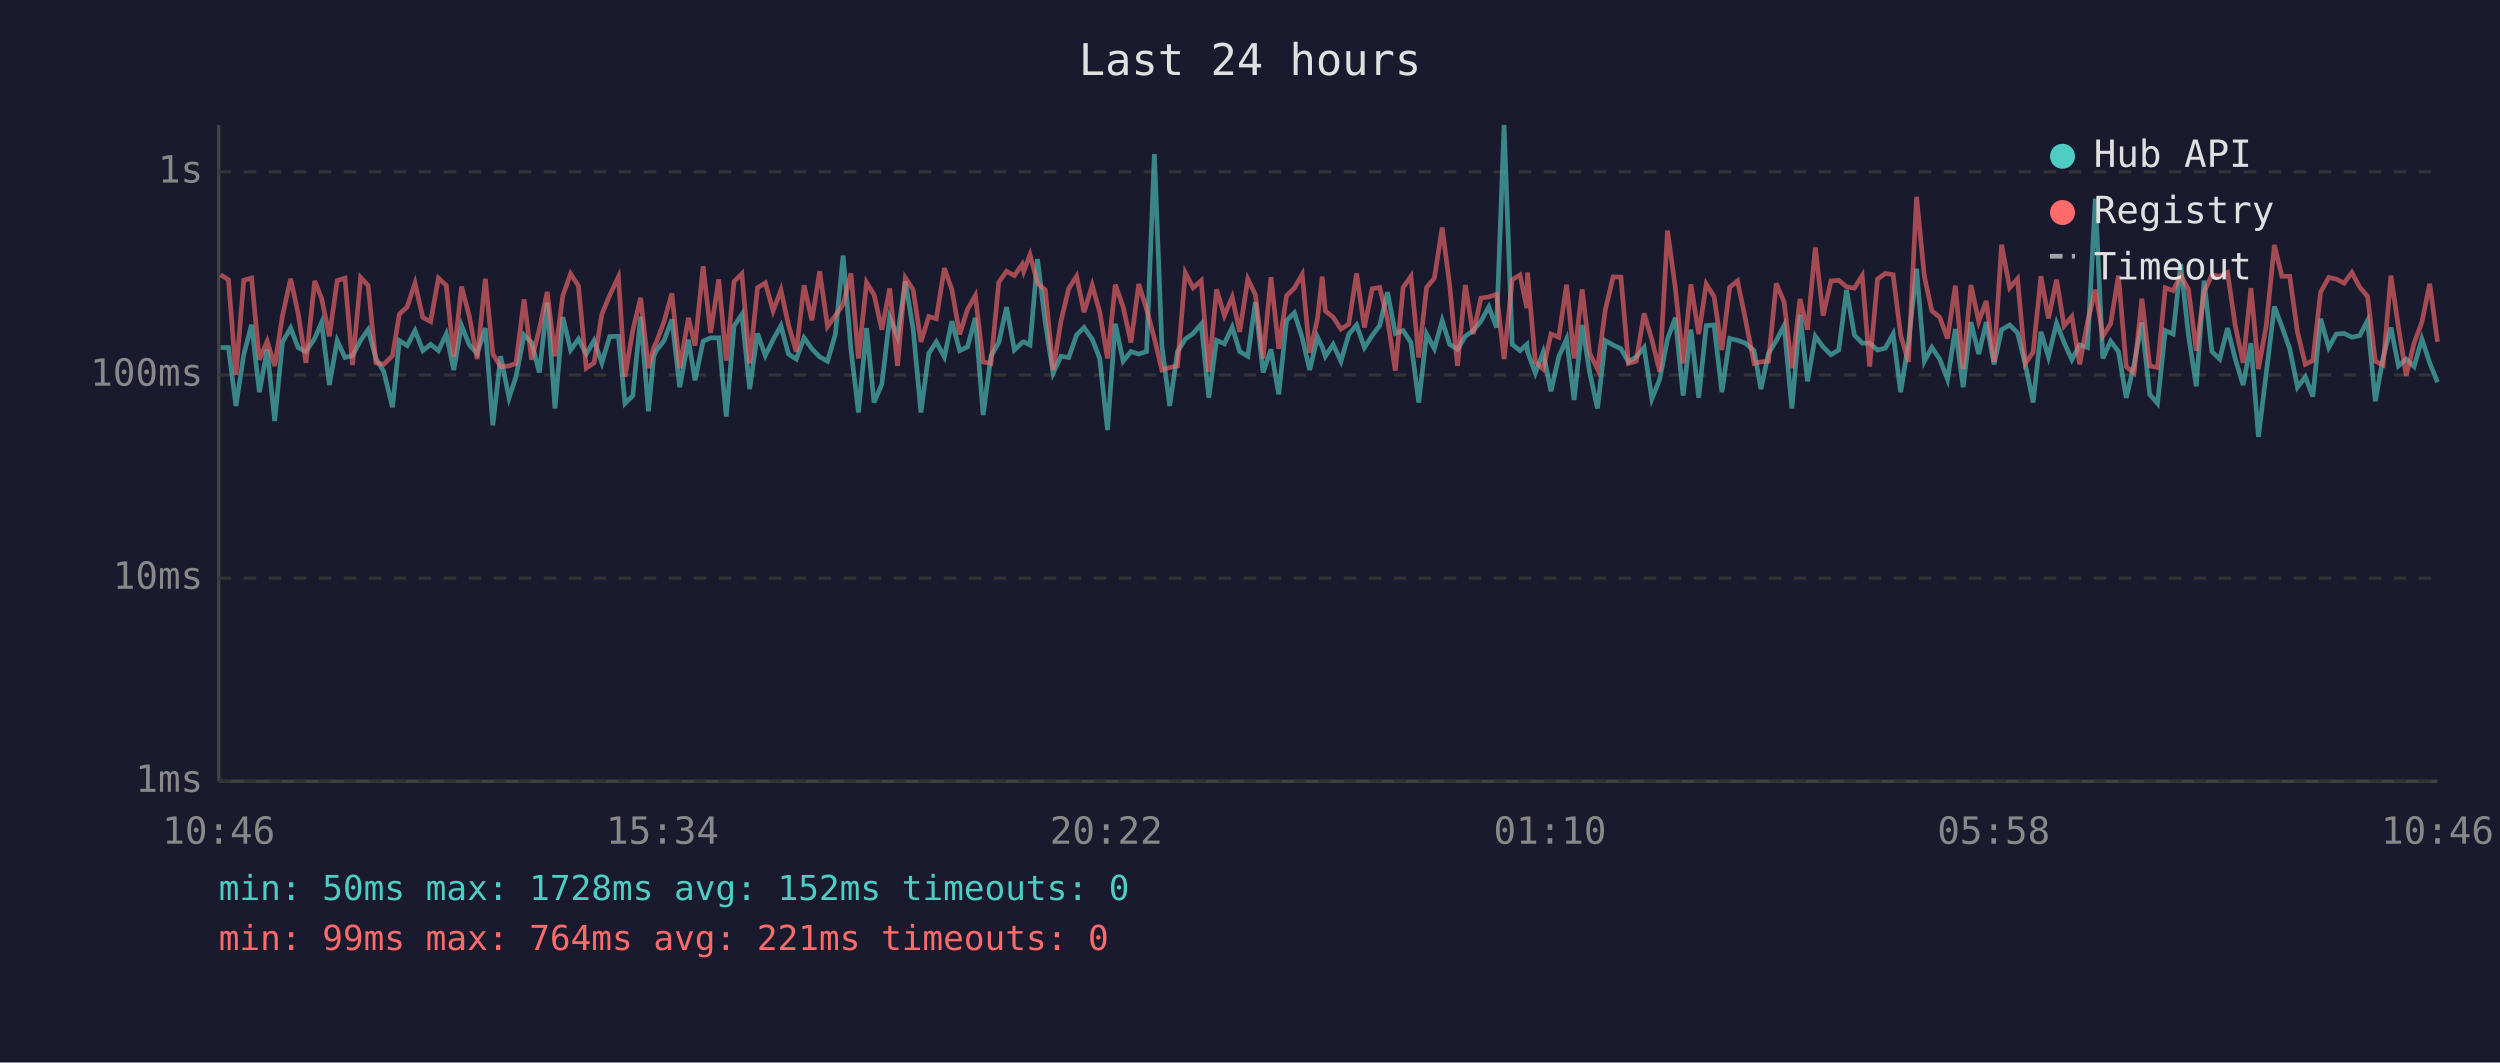
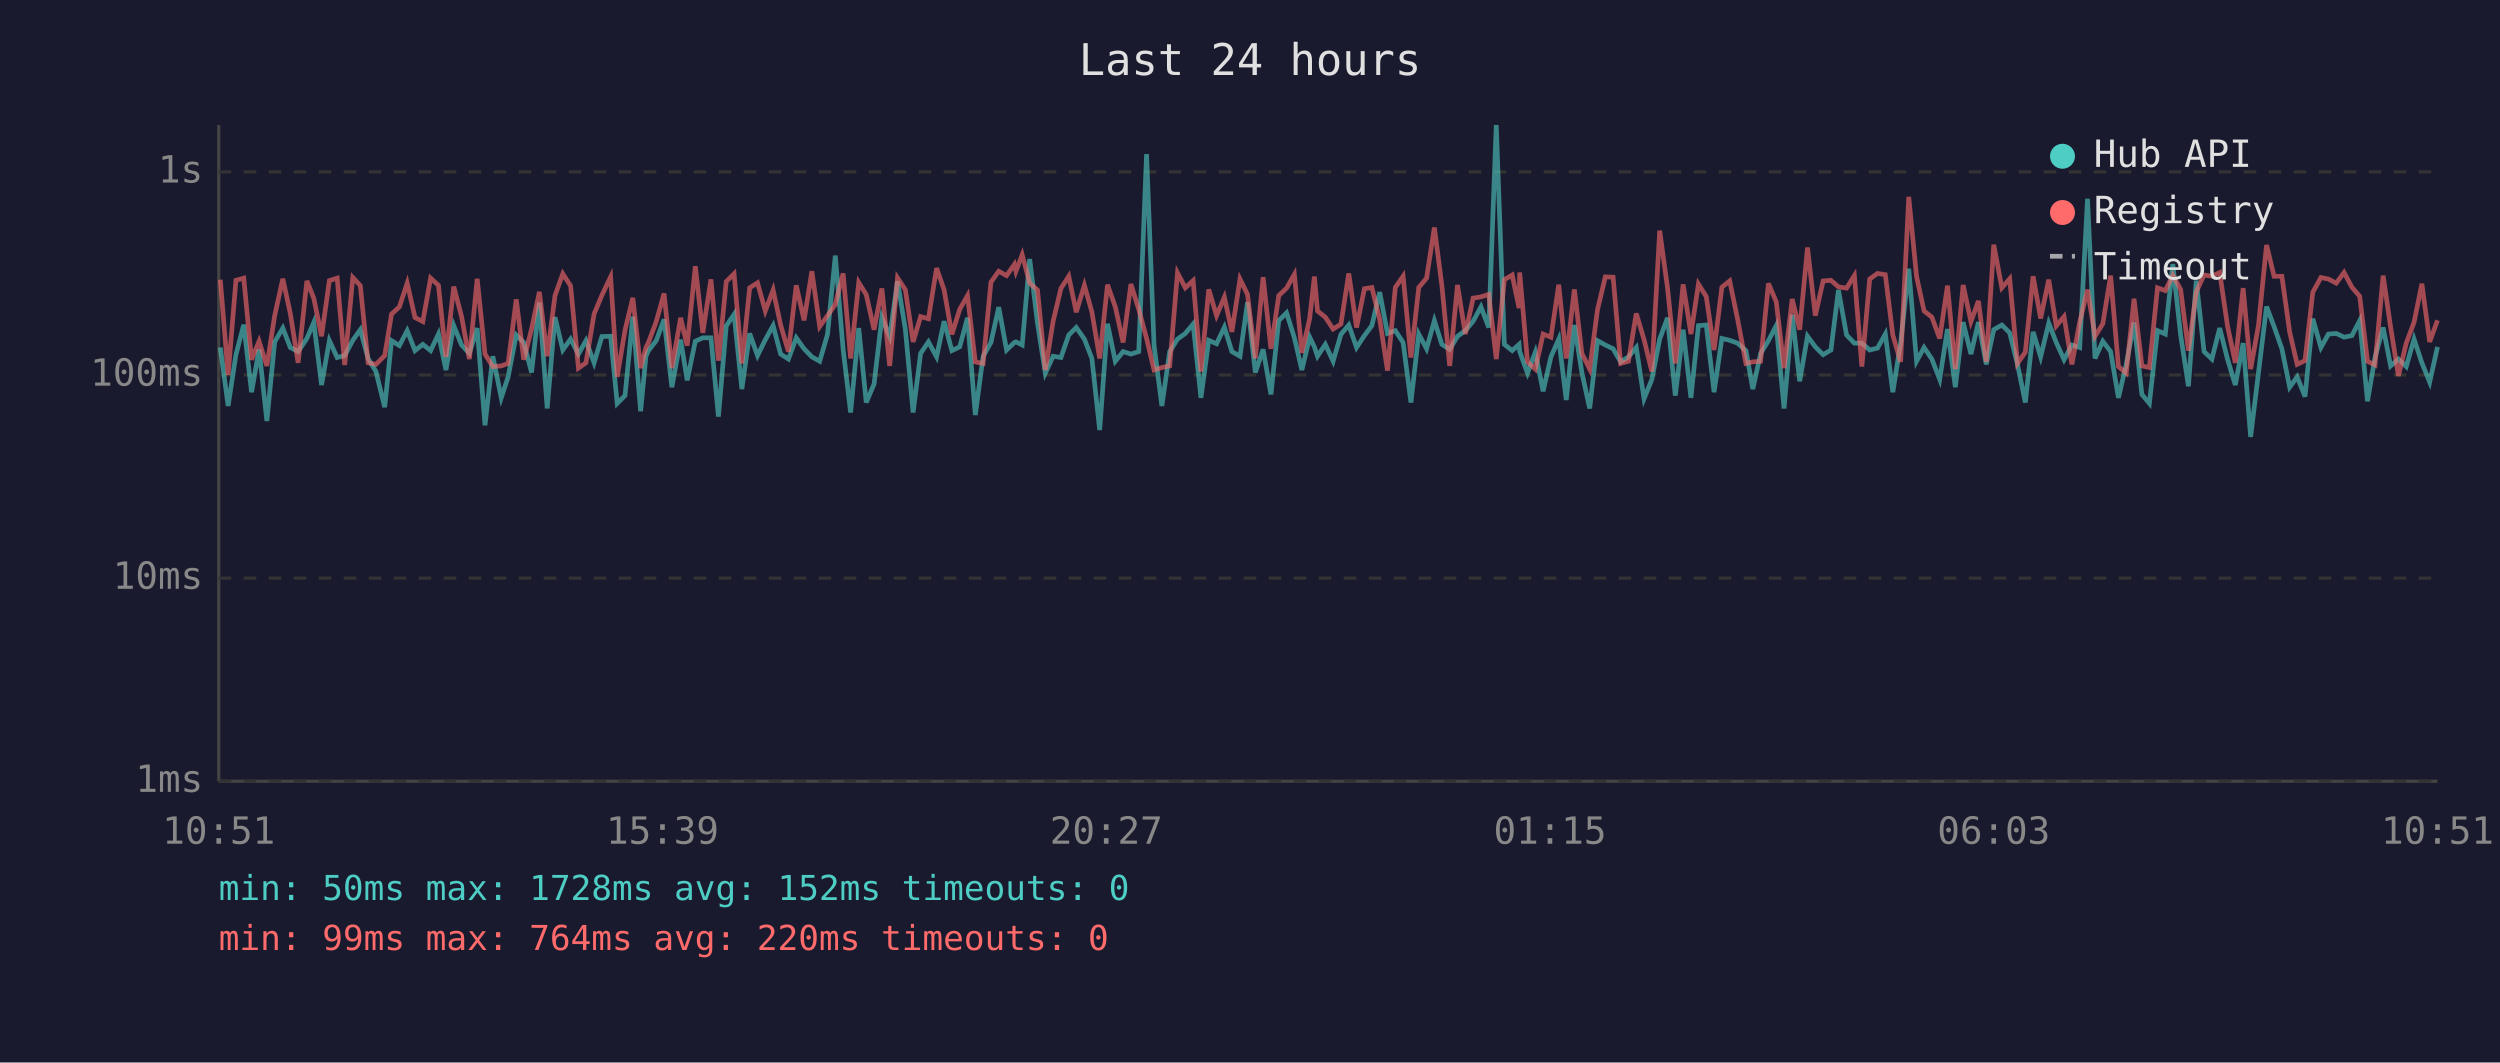
<svg xmlns="http://www.w3.org/2000/svg" viewBox="0 0 800 340" font-family="monospace" font-size="12">
  <rect width="800" height="340" fill="#1a1a2e" />
  <text x="400" y="24" fill="#e0e0e0" font-size="14" text-anchor="middle">Last 24 hours</text>
  <line x1="70" y1="40" x2="70" y2="250" stroke="#444" stroke-width="1" />
  <line x1="70" y1="250" x2="780" y2="250" stroke="#444" stroke-width="1" />
  <line x1="70" y1="250" x2="780" y2="250" stroke="#333" stroke-width="1" stroke-dasharray="4" />
  <text x="65" y="250" fill="#888" text-anchor="end" dominant-baseline="middle">1ms</text>
  <line x1="70" y1="185" x2="780" y2="185" stroke="#333" stroke-width="1" stroke-dasharray="4" />
  <text x="65" y="185" fill="#888" text-anchor="end" dominant-baseline="middle">10ms</text>
  <line x1="70" y1="120" x2="780" y2="120" stroke="#333" stroke-width="1" stroke-dasharray="4" />
  <text x="65" y="120" fill="#888" text-anchor="end" dominant-baseline="middle">100ms</text>
  <line x1="70" y1="55" x2="780" y2="55" stroke="#333" stroke-width="1" stroke-dasharray="4" />
  <text x="65" y="55" fill="#888" text-anchor="end" dominant-baseline="middle">1s</text>
-   <text x="70" y="270" fill="#888" text-anchor="middle">10:46</text>
-   <text x="212" y="270" fill="#888" text-anchor="middle">15:34</text>
-   <text x="354" y="270" fill="#888" text-anchor="middle">20:22</text>
-   <text x="496" y="270" fill="#888" text-anchor="middle">01:10</text>
-   <text x="638" y="270" fill="#888" text-anchor="middle">05:58</text>
-   <text x="780" y="270" fill="#888" text-anchor="middle">10:46</text>
-   <polyline points="70.6,111.2 73.1,111.2 75.5,129.9 78.0,113.5 80.5,103.9 83.0,125.5 85.5,111.8 87.9,134.7 90.4,109.4 93.0,105.0 95.4,111.2 97.9,112.5 100.7,108.3 102.9,103.2 105.4,123.2 107.9,109.0 110.4,114.4 112.8,113.8 115.4,108.9 117.8,105.5 120.3,114.7 122.8,118.9 125.6,130.3 127.8,109.0 130.3,110.6 132.8,105.8 135.3,112.2 137.8,110.2 140.3,112.2 142.8,106.9 145.2,118.4 147.7,104.2 150.2,110.4 152.7,113.1 155.3,105.0 157.7,136.1 160.2,114.0 162.9,127.3 165.1,120.6 167.7,107.2 170.1,109.6 172.6,119.2 175.1,96.8 177.6,130.7 180.1,101.5 182.6,112.0 185.1,108.5 187.6,113.3 190.1,109.0 192.6,116.1 195.1,107.7 197.9,107.6 200.0,129.1 202.5,126.6 205.0,101.3 207.5,131.6 209.2,114.0 210.0,112.2 212.5,109.0 215.0,102.2 217.5,123.9 220.3,108.7 222.4,121.7 225.0,109.2 227.4,108.1 230.0,108.1 232.4,133.3 234.9,104.3 237.4,100.6 239.9,124.5 242.4,106.7 244.9,113.8 247.4,108.7 249.9,104.2 252.3,113.3 254.8,114.9 257.3,108.1 259.8,111.6 262.3,114.2 264.8,115.6 267.3,107.0 269.8,81.8 272.3,111.8 274.7,132.0 277.3,105.0 279.7,128.8 282.2,122.9 284.7,101.6 287.2,107.7 289.7,90.0 292.2,105.3 294.7,132.0 297.2,113.1 299.6,109.4 302.2,114.2 304.6,102.8 307.1,112.2 309.6,111.0 312.1,101.7 314.6,132.8 317.1,114.0 319.6,109.6 322.1,98.3 324.6,112.0 327.1,109.6 327.6,109.4 329.6,110.4 332.0,82.9 334.5,103.4 337.0,119.4 339.5,114.0 342.0,114.4 344.5,107.2 346.9,104.8 349.5,108.5 351.9,114.7 354.4,137.6 356.9,103.6 359.4,115.6 361.9,112.5 364.4,113.3 366.9,112.5 369.4,49.3 371.8,110.6 374.3,129.9 376.8,112.5 379.3,108.5 381.8,106.7 384.4,103.7 386.8,127.3 389.3,108.9 391.8,110.0 394.3,104.7 396.7,112.5 399.3,114.0 401.7,96.7 404.2,119.2 406.7,111.8 409.2,126.2 411.7,102.6 414.2,100.1 416.7,108.1 419.1,118.4 421.6,107.9 423.1,111.0 424.1,114.0 426.6,110.2 429.1,115.6 431.6,107.0 434.1,104.0 436.6,111.2 439.1,107.4 441.5,104.2 444.0,93.5 446.5,106.7 449.0,105.8 451.5,109.6 454.0,128.8 456.5,106.9 459.0,111.6 461.5,102.6 463.9,110.2 466.4,111.8 468.9,107.6 471.4,105.8 473.9,102.8 476.4,98.2 478.9,104.8 481.3,40.0 483.9,110.2 486.4,112.2 488.6,110.2 488.8,112.5 491.3,119.4 493.8,112.7 496.3,125.2 498.8,114.2 501.3,108.5 503.7,128.0 506.3,104.0 508.7,119.2 511.2,130.7 513.7,109.0 516.2,110.4 518.7,111.6 521.1,115.8 523.6,114.2 526.1,111.2 528.6,127.6 531.1,121.4 533.6,108.5 536.1,101.7 538.6,126.6 541.1,105.5 543.6,127.3 546.0,104.2 548.5,104.0 551.0,125.5 553.5,108.3 556.0,108.9 558.5,109.8 561.3,112.2 563.5,124.5 565.9,113.1 568.4,109.0 570.9,104.2 573.4,130.7 576.0,100.7 578.4,122.0 580.9,107.6 583.4,111.0 585.9,113.5 588.4,112.0 590.9,92.8 593.4,107.2 595.9,109.8 598.3,109.8 600.8,112.0 603.3,111.4 605.8,106.9 608.2,125.5 610.7,109.8 613.3,86.0 615.8,115.6 618.2,111.2 620.7,114.9 623.2,121.4 625.7,105.3 628.2,123.9 630.7,103.1 633.2,113.3 635.6,103.1 638.1,116.6 640.5,105.5 643.1,104.0 645.6,106.5 648.1,116.6 650.6,128.8 653.1,106.2 655.5,114.2 658.1,103.4 660.5,109.6 663.0,115.1 665.5,110.4 668.0,111.2 670.5,63.6 672.9,114.7 675.4,109.2 677.9,112.5 680.4,127.3 682.9,116.6 685.4,103.2 687.9,126.2 690.4,129.1 692.9,105.8 695.4,106.9 697.8,84.5 700.3,107.2 702.8,123.6 705.3,89.8 707.8,112.5 710.3,114.9 712.8,105.0 715.3,114.9 717.8,123.2 720.3,109.8 722.7,139.8 725.2,119.4 727.8,98.1 730.2,104.5 732.7,111.6 735.2,123.9 737.7,120.6 740.1,126.9 742.6,102.0 745.2,111.2 747.6,106.9 750.1,106.7 752.6,107.9 755.1,107.4 757.6,102.6 760.1,128.4 762.6,114.4 765.1,104.8 767.5,117.1 770.0,114.9 772.5,117.3 775.0,108.5 777.5,116.1 780.0,122.3" fill="none" stroke="#4ecdc4" stroke-width="1.5" opacity="0.6" />
-   <polyline points="70.6,87.9 73.1,89.5 75.5,120.0 78.0,89.7 80.5,89.0 83.0,115.1 85.5,109.2 87.9,117.1 90.4,101.0 93.0,89.2 95.4,100.3 97.9,116.1 100.7,89.9 102.9,95.4 105.4,107.6 107.9,89.8 110.4,89.0 112.8,116.8 115.4,88.8 117.8,91.4 120.3,116.1 122.8,116.6 125.6,113.8 127.8,100.5 130.3,98.2 132.8,90.6 135.3,101.6 137.8,102.9 140.3,89.0 142.8,91.3 145.2,114.2 147.7,91.7 150.2,101.3 152.7,114.9 155.3,89.2 157.7,113.3 160.2,117.3 162.9,117.1 165.1,116.3 167.7,95.8 170.1,115.1 172.6,105.3 175.1,93.4 177.6,114.0 180.1,94.6 182.6,87.6 185.1,91.5 187.6,117.8 190.1,116.1 192.6,100.5 195.1,94.5 197.9,88.6 200.0,120.6 202.5,105.7 205.0,95.3 207.5,117.8 209.2,111.2 210.0,109.6 212.5,102.9 215.0,93.9 217.5,117.8 220.3,101.7 222.4,110.6 225.0,85.2 227.4,106.5 230.0,89.4 232.4,115.4 234.9,90.1 237.4,87.6 239.9,116.3 242.4,92.1 244.9,90.5 247.4,99.5 249.9,92.8 252.3,104.0 254.8,112.5 257.3,91.3 259.8,102.5 262.3,86.8 264.8,104.5 267.3,101.0 269.8,97.4 272.3,87.5 274.7,114.7 277.3,90.4 279.7,94.3 282.2,105.5 284.7,92.3 287.2,117.1 289.7,88.9 292.2,92.7 294.7,109.4 297.2,101.3 299.6,102.0 302.2,85.8 304.6,92.7 307.1,107.0 309.6,99.0 312.1,94.6 314.6,115.8 317.1,116.3 319.6,90.3 322.1,86.8 324.6,88.2 327.1,84.6 327.6,86.8 329.6,81.5 332.0,90.6 334.5,92.8 337.0,118.4 339.5,102.8 342.0,92.3 344.5,88.4 346.9,99.9 349.5,91.3 351.9,99.8 354.4,114.7 356.9,91.1 359.4,98.2 361.9,109.6 364.4,90.9 366.9,99.0 369.4,108.3 371.8,118.4 374.3,117.6 376.8,117.1 379.3,87.3 381.8,92.1 384.4,89.8 386.8,118.9 389.3,92.6 391.8,101.0 394.3,95.1 396.7,106.2 399.3,89.3 401.7,94.2 404.2,114.7 406.7,88.7 409.2,111.6 411.7,94.6 414.2,92.2 416.7,87.8 419.1,112.9 421.6,101.9 423.1,88.5 424.1,99.5 426.6,101.5 429.1,105.3 431.6,103.7 434.1,87.5 436.6,104.8 439.1,92.4 441.5,92.0 444.0,102.2 446.5,118.6 449.0,92.0 451.5,88.4 454.0,114.4 456.5,92.0 459.0,89.0 461.5,72.8 463.9,91.4 466.4,117.1 468.9,91.2 471.4,106.9 473.9,95.4 476.4,95.0 478.9,94.2 481.3,114.9 483.9,89.5 486.4,88.0 488.6,98.6 488.8,87.2 491.3,115.8 493.8,118.1 496.3,106.9 498.8,107.9 501.3,91.1 503.7,114.7 506.3,92.6 508.7,113.1 511.2,118.1 513.7,99.1 516.2,88.6 518.7,88.7 521.1,116.3 523.6,115.6 526.1,100.3 528.6,108.7 531.1,118.9 533.6,73.8 536.1,92.1 538.6,116.3 541.1,91.0 543.6,106.9 546.0,90.9 548.5,94.9 551.0,112.0 553.5,91.9 556.0,89.9 558.5,102.0 561.3,116.3 563.5,115.8 565.9,115.6 568.4,90.7 570.9,96.6 573.4,117.8 576.0,95.7 578.4,105.5 580.9,79.2 583.4,101.0 585.9,89.9 588.4,89.7 590.9,91.8 593.4,92.2 595.9,88.2 598.3,117.3 600.8,89.3 603.3,87.5 605.8,87.9 608.2,107.2 610.7,115.8 613.3,63.0 615.8,88.5 618.2,99.5 620.7,101.5 623.2,108.3 625.7,91.4 628.2,118.1 630.7,91.2 633.2,102.9 635.6,96.3 638.1,115.8 640.5,78.3 643.1,92.1 645.6,89.2 648.1,116.3 650.6,112.7 653.1,88.4 655.5,101.9 658.1,89.5 660.5,104.3 663.0,101.3 665.5,116.6 668.0,103.1 670.5,92.7 672.9,107.6 675.4,103.6 677.9,88.2 680.4,117.3 682.9,119.4 685.4,95.6 687.9,117.1 690.4,117.6 692.9,92.1 695.4,93.0 697.8,88.1 700.3,92.6 702.8,112.2 705.3,93.4 707.8,88.0 710.3,88.4 712.8,87.2 715.3,104.3 717.8,116.1 720.3,92.2 722.7,118.1 725.2,104.2 727.8,78.4 730.2,88.4 732.7,88.4 735.2,106.3 737.7,116.6 740.1,115.4 742.6,93.5 745.2,88.8 747.6,89.3 750.1,90.6 752.6,87.2 755.1,91.9 757.6,94.8 760.1,115.6 762.6,116.8 765.1,88.2 767.5,104.7 770.0,120.3 772.5,109.8 775.0,103.1 777.5,90.8 780.0,109.4" fill="none" stroke="#ff6b6b" stroke-width="1.5" opacity="0.6" />
+   <text x="70" y="270" fill="#888" text-anchor="middle">10:51</text>
+   <text x="212" y="270" fill="#888" text-anchor="middle">15:39</text>
+   <text x="354" y="270" fill="#888" text-anchor="middle">20:27</text>
+   <text x="496" y="270" fill="#888" text-anchor="middle">01:15</text>
+   <text x="638" y="270" fill="#888" text-anchor="middle">06:03</text>
+   <text x="780" y="270" fill="#888" text-anchor="middle">10:51</text>
+   <polyline points="70.5,111.2 73.0,129.9 75.5,113.5 78.0,103.9 80.5,125.5 82.9,111.8 85.4,134.7 87.9,109.4 90.5,105.0 92.9,111.2 95.4,112.5 98.2,108.3 100.4,103.2 102.9,123.2 105.4,109.0 107.9,114.4 110.3,113.8 112.9,108.9 115.3,105.5 117.8,114.7 120.3,118.9 123.1,130.3 125.3,109.0 127.8,110.6 130.3,105.8 132.8,112.2 135.3,110.2 137.8,112.2 140.3,106.9 142.7,118.4 145.2,104.2 147.7,110.4 150.2,113.1 152.7,105.0 155.2,136.1 157.7,114.0 160.4,127.3 162.6,120.6 165.2,107.2 167.6,109.6 170.1,119.2 172.6,96.8 175.1,130.7 177.6,101.5 180.1,112.0 182.6,108.5 185.1,113.3 187.5,109.0 190.1,116.1 192.6,107.7 195.4,107.6 197.5,129.1 200.0,126.6 202.5,101.3 205.0,131.6 206.7,114.0 207.5,112.2 210.0,109.0 212.5,102.2 215.0,123.9 217.8,108.7 219.9,121.7 222.5,109.2 224.9,108.1 227.5,108.1 229.9,133.3 232.4,104.3 234.9,100.6 237.4,124.5 239.9,106.7 242.4,113.8 244.9,108.7 247.4,104.2 249.8,113.3 252.3,114.9 254.8,108.1 257.3,111.6 259.8,114.2 262.3,115.6 264.8,107.0 267.3,81.8 269.8,111.8 272.2,132.0 274.8,105.0 277.2,128.8 279.7,122.9 282.2,101.6 284.7,107.7 287.2,90.0 289.7,105.3 292.2,132.0 294.6,113.1 297.1,109.4 299.7,114.2 302.1,102.8 304.6,112.2 307.1,111.0 309.6,101.7 312.1,132.8 314.6,114.0 317.1,109.6 319.6,98.3 322.1,112.0 324.6,109.6 325.1,109.4 327.1,110.4 329.5,82.9 332.0,103.4 334.5,119.4 337.0,114.0 339.5,114.4 342.0,107.2 344.4,104.8 347.0,108.5 349.4,114.7 351.9,137.6 354.4,103.6 356.9,115.6 359.4,112.5 361.9,113.3 364.4,112.5 366.9,49.3 369.3,110.6 371.8,129.9 374.3,112.5 376.8,108.5 379.3,106.7 381.8,103.7 384.3,127.3 386.8,108.9 389.3,110.0 391.8,104.7 394.2,112.5 396.8,114.0 399.2,96.7 401.7,119.2 404.2,111.8 406.7,126.2 409.2,102.6 411.7,100.1 414.2,108.1 416.6,118.4 419.1,107.9 420.6,111.0 421.6,114.0 424.1,110.2 426.6,115.6 429.1,107.0 431.6,104.0 434.1,111.2 436.6,107.4 439.0,104.2 441.5,93.5 444.0,106.7 446.5,105.8 449.0,109.6 451.5,128.8 454.0,106.9 456.5,111.6 459.0,102.6 461.4,110.2 463.9,111.8 466.4,107.6 468.9,105.8 471.4,102.8 473.9,98.2 476.4,104.8 478.8,40.0 481.4,110.2 483.9,112.2 486.1,110.2 486.3,112.5 488.8,119.4 491.3,112.7 493.8,125.2 496.3,114.2 498.8,108.5 501.2,128.0 503.8,104.0 506.2,119.2 508.7,130.7 511.2,109.0 513.7,110.4 516.2,111.6 518.6,115.8 521.1,114.2 523.6,111.2 526.1,127.6 528.6,121.4 531.1,108.5 533.6,101.7 536.1,126.6 538.6,105.5 541.1,127.3 543.5,104.2 546.0,104.0 548.5,125.5 551.0,108.3 553.5,108.9 556.0,109.8 558.7,112.2 560.9,124.5 563.4,113.1 565.9,109.0 568.4,104.2 570.9,130.7 573.5,100.7 575.9,122.0 578.4,107.6 580.9,111.0 583.4,113.5 585.9,112.0 588.3,92.8 590.9,107.2 593.4,109.8 595.8,109.8 598.3,112.0 600.8,111.4 603.3,106.9 605.7,125.5 608.2,109.8 610.8,86.0 613.3,115.6 615.7,111.2 618.2,114.9 620.7,121.4 623.2,105.3 625.7,123.9 628.2,103.1 630.7,113.3 633.1,103.1 635.6,116.6 638.0,105.5 640.6,104.0 643.1,106.5 645.6,116.6 648.1,128.8 650.6,106.2 653.0,114.2 655.6,103.4 658.0,109.6 660.5,115.1 663.0,110.4 665.5,111.2 668.0,63.6 670.4,114.7 672.9,109.2 675.4,112.5 677.9,127.3 680.4,116.6 682.9,103.2 685.4,126.2 687.8,129.1 690.4,105.8 692.9,106.9 695.3,84.5 697.8,107.2 700.3,123.6 702.8,89.8 705.3,112.5 707.8,114.9 710.3,105.0 712.8,114.9 715.3,123.2 717.8,109.8 720.2,139.8 722.7,119.4 725.3,98.1 727.7,104.5 730.2,111.6 732.7,123.9 735.1,120.6 737.6,126.9 740.1,102.0 742.7,111.2 745.1,106.9 747.6,106.7 750.1,107.9 752.6,107.4 755.1,102.6 757.6,128.4 760.0,114.4 762.6,104.8 765.0,117.1 767.5,114.9 770.0,117.3 772.5,108.5 775.0,116.1 777.5,122.3 780.0,111.0" fill="none" stroke="#4ecdc4" stroke-width="1.5" opacity="0.6" />
+   <polyline points="70.5,89.5 73.0,120.0 75.5,89.7 78.0,89.0 80.5,115.1 82.9,109.2 85.4,117.1 87.9,101.0 90.5,89.2 92.9,100.3 95.4,116.1 98.2,89.9 100.4,95.4 102.9,107.6 105.4,89.8 107.9,89.0 110.3,116.8 112.9,88.8 115.3,91.4 117.8,116.1 120.3,116.6 123.1,113.8 125.3,100.5 127.8,98.2 130.3,90.6 132.8,101.6 135.3,102.9 137.8,89.0 140.3,91.3 142.7,114.2 145.2,91.7 147.7,101.3 150.2,114.9 152.7,89.2 155.2,113.3 157.7,117.3 160.4,117.1 162.6,116.3 165.2,95.8 167.6,115.1 170.1,105.3 172.6,93.4 175.1,114.0 177.6,94.6 180.1,87.6 182.6,91.5 185.1,117.8 187.5,116.1 190.1,100.5 192.6,94.5 195.4,88.6 197.5,120.6 200.0,105.7 202.5,95.3 205.0,117.8 206.7,111.2 207.5,109.6 210.0,102.9 212.5,93.9 215.0,117.8 217.8,101.7 219.9,110.6 222.5,85.2 224.9,106.5 227.5,89.4 229.9,115.4 232.4,90.1 234.9,87.6 237.4,116.3 239.9,92.1 242.4,90.5 244.9,99.5 247.4,92.8 249.8,104.0 252.3,112.5 254.8,91.3 257.3,102.5 259.8,86.8 262.3,104.5 264.8,101.0 267.3,97.4 269.8,87.5 272.2,114.7 274.8,90.4 277.2,94.3 279.7,105.5 282.2,92.3 284.7,117.1 287.2,88.9 289.7,92.7 292.2,109.4 294.6,101.3 297.1,102.0 299.7,85.8 302.1,92.7 304.6,107.0 307.1,99.0 309.6,94.6 312.1,115.8 314.6,116.3 317.1,90.3 319.6,86.8 322.1,88.2 324.6,84.6 325.1,86.8 327.1,81.5 329.5,90.6 332.0,92.8 334.5,118.4 337.0,102.8 339.5,92.3 342.0,88.4 344.4,99.9 347.0,91.3 349.4,99.8 351.9,114.7 354.4,91.1 356.9,98.2 359.4,109.6 361.9,90.9 364.4,99.0 366.9,108.3 369.3,118.4 371.8,117.6 374.3,117.1 376.8,87.3 379.3,92.1 381.8,89.8 384.3,118.9 386.8,92.6 389.3,101.0 391.8,95.1 394.2,106.2 396.8,89.3 399.2,94.2 401.7,114.7 404.2,88.7 406.7,111.6 409.2,94.6 411.7,92.2 414.2,87.8 416.6,112.9 419.1,101.9 420.6,88.5 421.6,99.5 424.1,101.5 426.6,105.3 429.1,103.7 431.6,87.5 434.1,104.8 436.6,92.4 439.0,92.0 441.5,102.2 444.0,118.6 446.5,92.0 449.0,88.4 451.5,114.4 454.0,92.0 456.5,89.0 459.0,72.8 461.4,91.4 463.9,117.1 466.4,91.2 468.9,106.9 471.4,95.4 473.9,95.0 476.4,94.2 478.8,114.9 481.4,89.5 483.9,88.0 486.1,98.6 486.3,87.2 488.8,115.8 491.3,118.1 493.8,106.9 496.3,107.9 498.8,91.1 501.2,114.7 503.8,92.6 506.2,113.1 508.7,118.1 511.2,99.1 513.7,88.6 516.2,88.7 518.6,116.3 521.1,115.6 523.6,100.3 526.1,108.7 528.6,118.9 531.1,73.8 533.6,92.1 536.1,116.3 538.6,91.0 541.1,106.9 543.5,90.9 546.0,94.9 548.5,112.0 551.0,91.9 553.5,89.9 556.0,102.0 558.7,116.3 560.9,115.8 563.4,115.6 565.9,90.7 568.4,96.6 570.9,117.8 573.5,95.7 575.9,105.5 578.4,79.2 580.9,101.0 583.4,89.9 585.9,89.7 588.3,91.8 590.9,92.2 593.4,88.2 595.8,117.3 598.3,89.3 600.8,87.5 603.3,87.9 605.7,107.2 608.2,115.8 610.8,63.0 613.3,88.5 615.7,99.5 618.2,101.5 620.7,108.3 623.2,91.4 625.7,118.1 628.2,91.2 630.7,102.9 633.1,96.3 635.6,115.8 638.0,78.3 640.6,92.1 643.1,89.2 645.6,116.3 648.1,112.7 650.6,88.4 653.0,101.9 655.6,89.5 658.0,104.3 660.5,101.3 663.0,116.6 665.5,103.1 668.0,92.7 670.4,107.6 672.9,103.6 675.4,88.2 677.9,117.3 680.4,119.4 682.9,95.6 685.4,117.1 687.8,117.6 690.4,92.1 692.9,93.0 695.3,88.1 697.8,92.6 700.3,112.2 702.8,93.4 705.3,88.0 707.8,88.4 710.3,87.2 712.8,104.3 715.3,116.1 717.8,92.2 720.2,118.1 722.7,104.2 725.3,78.4 727.7,88.4 730.2,88.4 732.7,106.3 735.1,116.6 737.6,115.4 740.1,93.5 742.7,88.8 745.1,89.3 747.6,90.6 750.1,87.2 752.6,91.9 755.1,94.8 757.6,115.6 760.0,116.8 762.6,88.2 765.0,104.7 767.5,120.3 770.0,109.8 772.5,103.1 775.0,90.8 777.5,109.4 780.0,102.5" fill="none" stroke="#ff6b6b" stroke-width="1.5" opacity="0.6" />
  <circle cx="660" cy="50" r="4" fill="#4ecdc4" />
  <text x="670" y="50" fill="#e0e0e0" dominant-baseline="middle">Hub API</text>
  <circle cx="660" cy="68" r="4" fill="#ff6b6b" />
  <text x="670" y="68" fill="#e0e0e0" dominant-baseline="middle">Registry</text>
  <line x1="656" y1="82" x2="664" y2="82" stroke="#e0e0e0" stroke-width="1.5" stroke-dasharray="4,3" opacity="0.7" />
  <text x="670" y="86" fill="#e0e0e0" dominant-baseline="middle">Timeout</text>
  <text x="70" y="288" fill="#4ecdc4" font-size="11">min: 50ms  max: 1728ms  avg: 152ms  timeouts: 0</text>
-   <text x="70" y="304" fill="#ff6b6b" font-size="11">min: 99ms  max: 764ms  avg: 221ms  timeouts: 0</text>
+   <text x="70" y="304" fill="#ff6b6b" font-size="11">min: 99ms  max: 764ms  avg: 220ms  timeouts: 0</text>
</svg>
